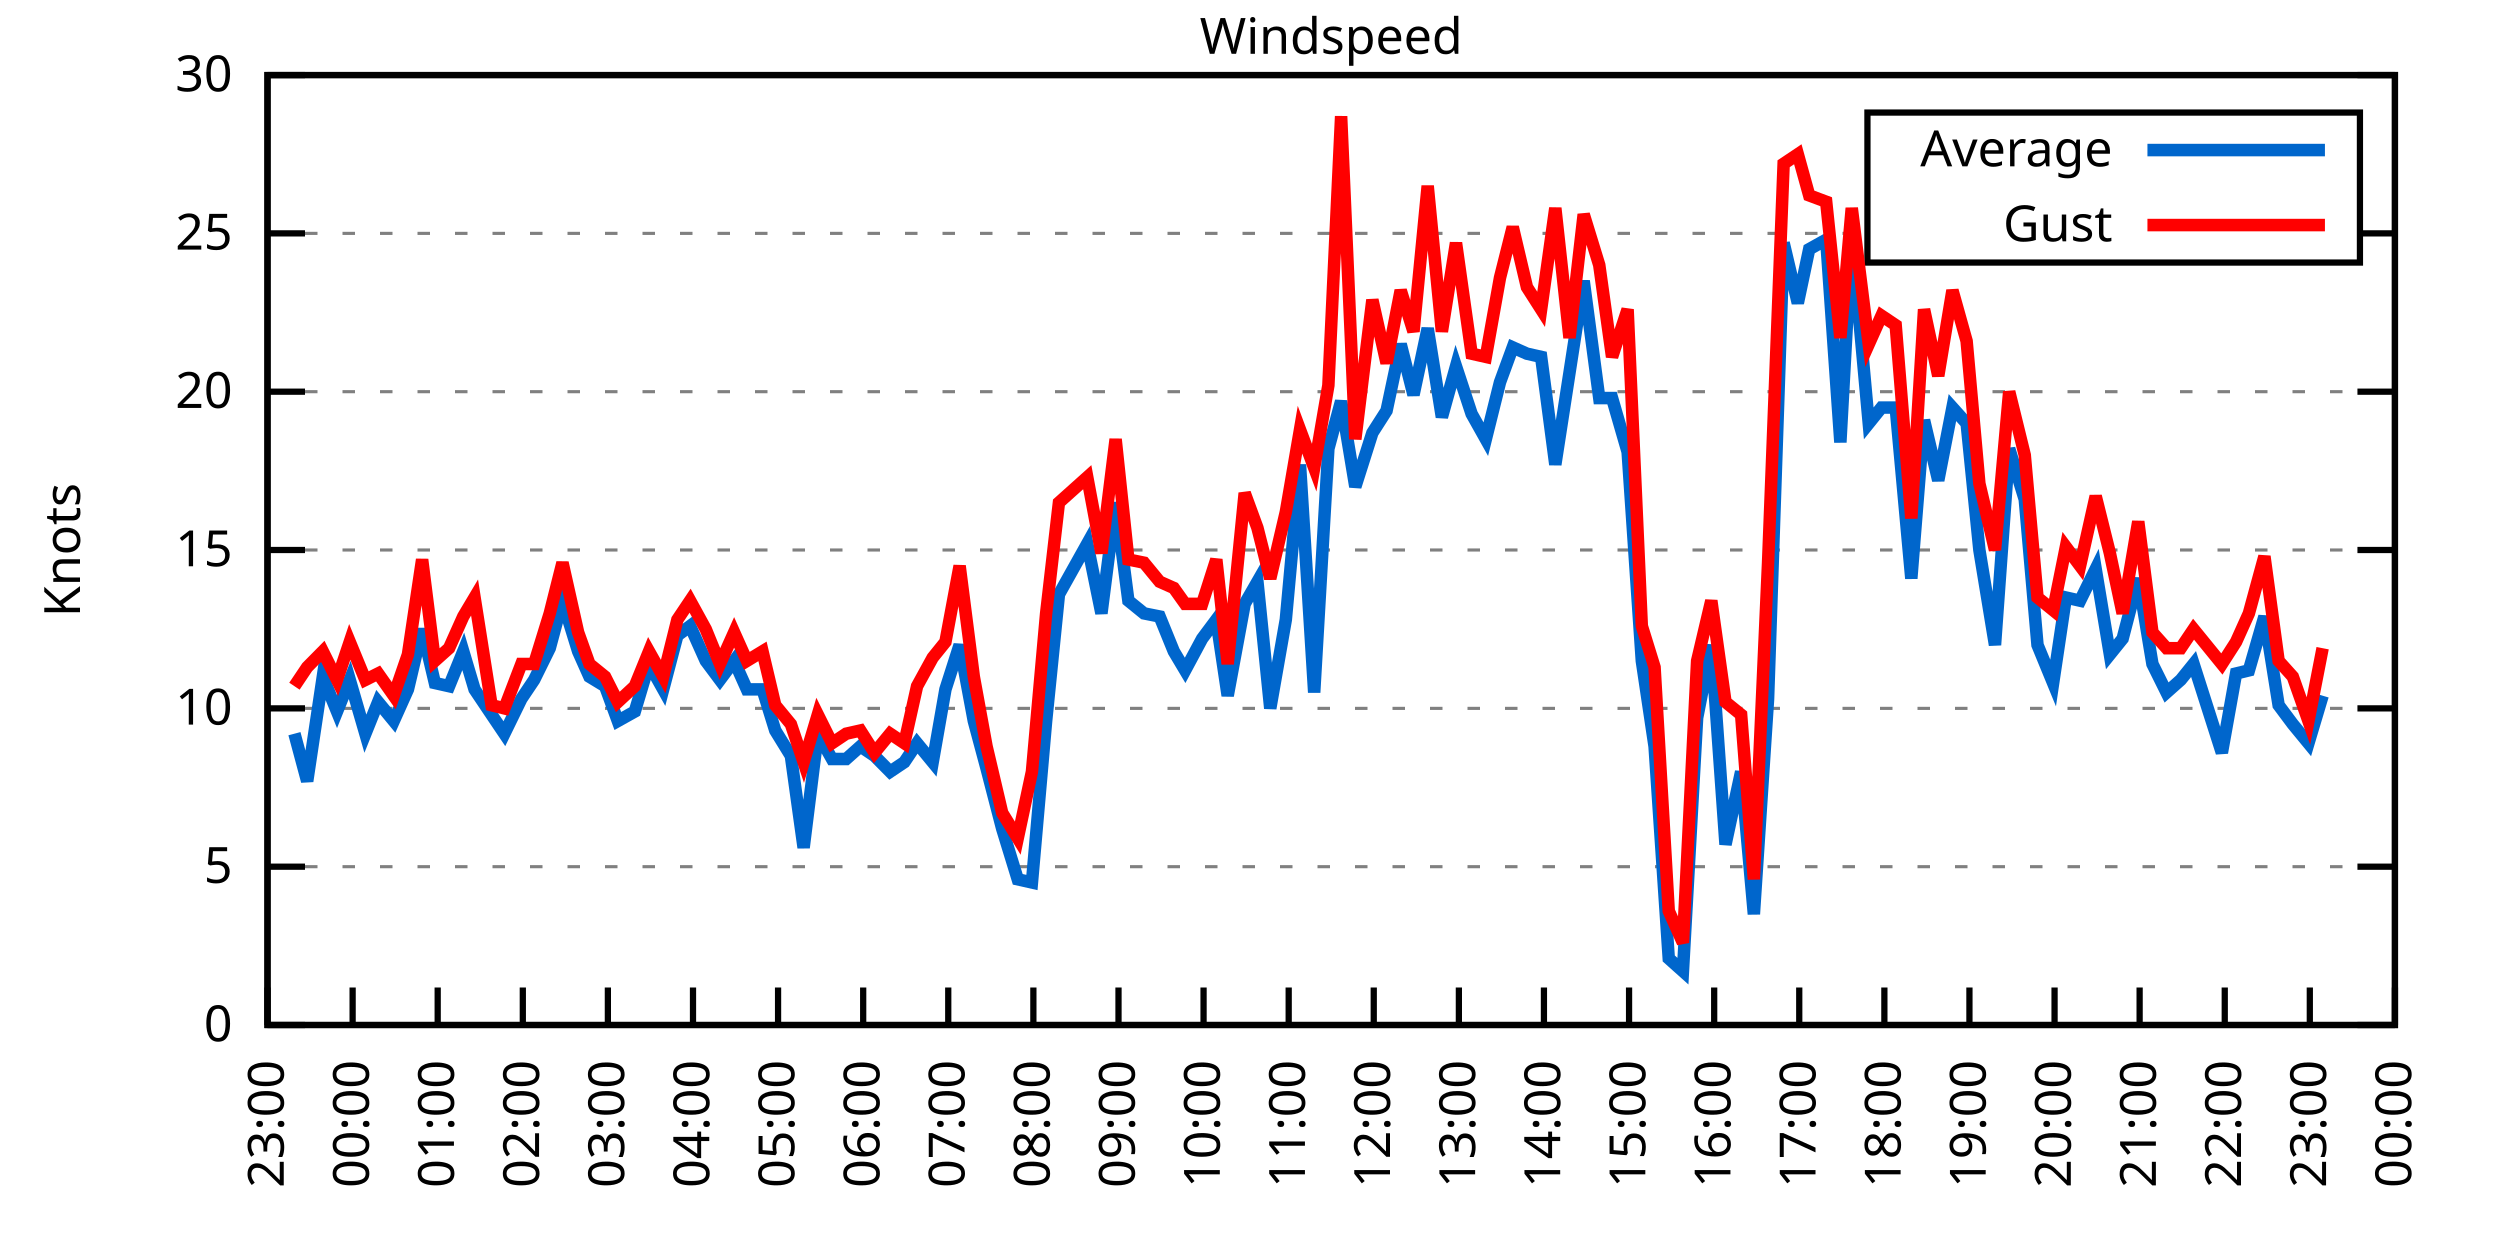
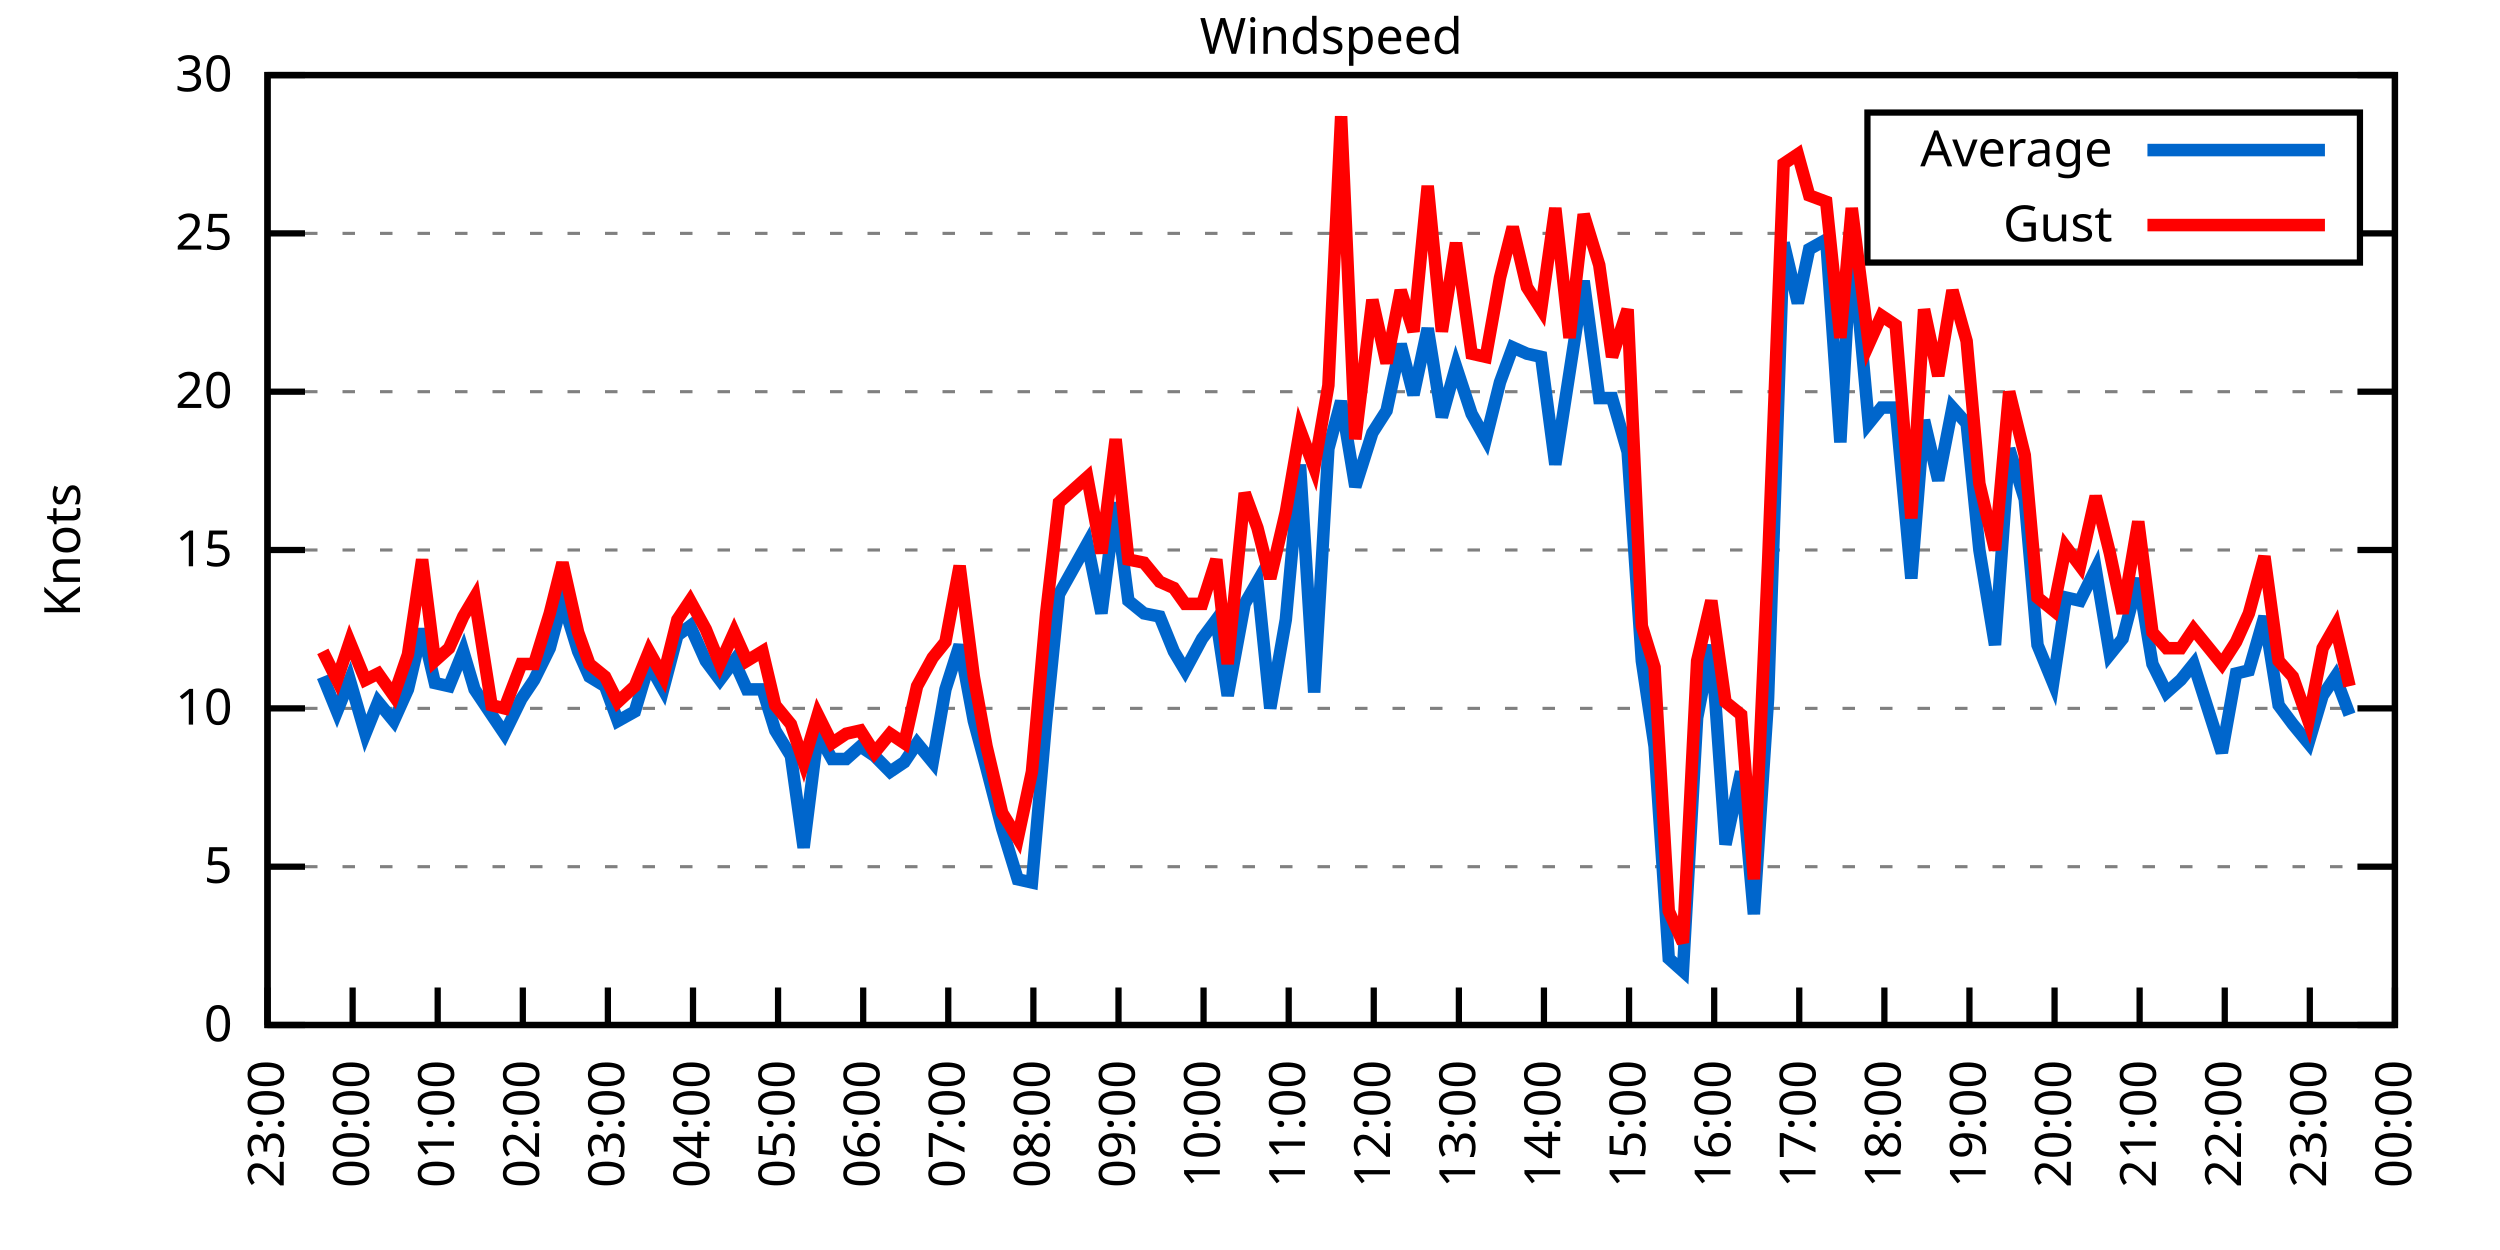
<svg xmlns="http://www.w3.org/2000/svg" xmlns:xlink="http://www.w3.org/1999/xlink" width="400" height="200" viewBox="0 0 400 200">
  <g id="gnuplot_canvas">
    <rect x="0" y="0" width="400" height="200" fill="none" />
    <defs>
      <circle id="gpDot" r="0.5" stroke-width="0.5" stroke="currentColor" />
      <path id="gpPt0" stroke-width="0.333" stroke="currentColor" d="M-1,0 h2 M0,-1 v2" />
      <path id="gpPt1" stroke-width="0.333" stroke="currentColor" d="M-1,-1 L1,1 M1,-1 L-1,1" />
      <path id="gpPt2" stroke-width="0.333" stroke="currentColor" d="M-1,0 L1,0 M0,-1 L0,1 M-1,-1 L1,1 M-1,1 L1,-1" />
      <rect id="gpPt3" stroke-width="0.333" stroke="currentColor" x="-1" y="-1" width="2" height="2" />
      <rect id="gpPt4" stroke-width="0.333" stroke="currentColor" fill="currentColor" x="-1" y="-1" width="2" height="2" />
      <circle id="gpPt5" stroke-width="0.333" stroke="currentColor" cx="0" cy="0" r="1" />
      <use xlink:href="#gpPt5" id="gpPt6" fill="currentColor" stroke="none" />
      <path id="gpPt7" stroke-width="0.333" stroke="currentColor" d="M0,-1.33 L-1.33,0.67 L1.33,0.67 z" />
      <use xlink:href="#gpPt7" id="gpPt8" fill="currentColor" stroke="none" />
      <use xlink:href="#gpPt7" id="gpPt9" stroke="currentColor" transform="rotate(180)" />
      <use xlink:href="#gpPt9" id="gpPt10" fill="currentColor" stroke="none" />
      <use xlink:href="#gpPt3" id="gpPt11" stroke="currentColor" transform="rotate(45)" />
      <use xlink:href="#gpPt11" id="gpPt12" fill="currentColor" stroke="none" />
      <path id="gpPt13" stroke-width="0.333" stroke="currentColor" d="M0,1.330 L1.265,0.411 L0.782,-1.067 L-0.782,-1.076 L-1.265,0.411 z" />
      <use xlink:href="#gpPt13" id="gpPt14" fill="currentColor" stroke="none" />
      <filter id="textbox" filterUnits="objectBoundingBox" x="0" y="0" height="1" width="1">
        <feFlood flood-color="white" flood-opacity="1" result="bgnd" />
        <feComposite in="SourceGraphic" in2="bgnd" operator="atop" />
      </filter>
      <filter id="greybox" filterUnits="objectBoundingBox" x="0" y="0" height="1" width="1">
        <feFlood flood-color="lightgrey" flood-opacity="1" result="grey" />
        <feComposite in="SourceGraphic" in2="grey" operator="atop" />
      </filter>
    </defs>
    <g fill="none" color="white" stroke="currentColor" stroke-width="1.00" stroke-linecap="butt" stroke-linejoin="miter">
</g>
    <g fill="none" color="black" stroke="currentColor" stroke-width="1.00" stroke-linecap="butt" stroke-linejoin="miter">
      <g stroke="none" shape-rendering="crispEdges">
        <polygon fill="rgb(255, 255, 255)" points="42.80,164.00 383.18,164.00 383.18,12.02 42.80,12.02 " />
      </g>
    </g>
    <g fill="none" color="black" stroke="currentColor" stroke-width="1.00" stroke-linecap="butt" stroke-linejoin="miter">
</g>
    <g fill="none" color="black" stroke="black" stroke-width="0.50" stroke-linecap="butt" stroke-linejoin="miter">
</g>
    <g fill="none" color="gray" stroke="currentColor" stroke-width="0.50" stroke-linecap="butt" stroke-linejoin="miter">
      <path stroke="gray" stroke-dasharray="2,4" class="gridline" d="M42.80,164.00 L383.19,164.00  " />
    </g>
    <g fill="none" color="gray" stroke="gray" stroke-width="1.00" stroke-linecap="butt" stroke-linejoin="miter">
</g>
    <g fill="none" color="black" stroke="currentColor" stroke-width="1.00" stroke-linecap="butt" stroke-linejoin="miter">
      <path stroke="black" d="M42.80,164.00 L48.80,164.00 M383.19,164.00 L377.19,164.00  " />
      <g transform="translate(37.20,166.60)" stroke="none" fill="black" font-family="Sans" font-size="8.00" text-anchor="end">
        <text>
          <tspan font-family="Sans"> 0</tspan>
        </text>
      </g>
    </g>
    <g fill="none" color="black" stroke="currentColor" stroke-width="1.00" stroke-linecap="butt" stroke-linejoin="miter">
</g>
    <g fill="none" color="black" stroke="black" stroke-width="0.50" stroke-linecap="butt" stroke-linejoin="miter">
</g>
    <g fill="none" color="gray" stroke="currentColor" stroke-width="0.50" stroke-linecap="butt" stroke-linejoin="miter">
      <path stroke="gray" stroke-dasharray="2,4" class="gridline" d="M42.80,138.67 L383.19,138.67  " />
    </g>
    <g fill="none" color="gray" stroke="gray" stroke-width="1.00" stroke-linecap="butt" stroke-linejoin="miter">
</g>
    <g fill="none" color="black" stroke="currentColor" stroke-width="1.00" stroke-linecap="butt" stroke-linejoin="miter">
      <path stroke="black" d="M42.80,138.67 L48.80,138.67 M383.19,138.67 L377.19,138.67  " />
      <g transform="translate(37.20,141.27)" stroke="none" fill="black" font-family="Sans" font-size="8.00" text-anchor="end">
        <text>
          <tspan font-family="Sans"> 5</tspan>
        </text>
      </g>
    </g>
    <g fill="none" color="black" stroke="currentColor" stroke-width="1.00" stroke-linecap="butt" stroke-linejoin="miter">
</g>
    <g fill="none" color="black" stroke="black" stroke-width="0.50" stroke-linecap="butt" stroke-linejoin="miter">
</g>
    <g fill="none" color="gray" stroke="currentColor" stroke-width="0.50" stroke-linecap="butt" stroke-linejoin="miter">
      <path stroke="gray" stroke-dasharray="2,4" class="gridline" d="M42.80,113.34 L383.19,113.34  " />
    </g>
    <g fill="none" color="gray" stroke="gray" stroke-width="1.00" stroke-linecap="butt" stroke-linejoin="miter">
</g>
    <g fill="none" color="black" stroke="currentColor" stroke-width="1.00" stroke-linecap="butt" stroke-linejoin="miter">
      <path stroke="black" d="M42.80,113.34 L48.80,113.34 M383.19,113.34 L377.19,113.34  " />
      <g transform="translate(37.20,115.94)" stroke="none" fill="black" font-family="Sans" font-size="8.00" text-anchor="end">
        <text>
          <tspan font-family="Sans"> 10</tspan>
        </text>
      </g>
    </g>
    <g fill="none" color="black" stroke="currentColor" stroke-width="1.00" stroke-linecap="butt" stroke-linejoin="miter">
</g>
    <g fill="none" color="black" stroke="black" stroke-width="0.50" stroke-linecap="butt" stroke-linejoin="miter">
</g>
    <g fill="none" color="gray" stroke="currentColor" stroke-width="0.50" stroke-linecap="butt" stroke-linejoin="miter">
      <path stroke="gray" stroke-dasharray="2,4" class="gridline" d="M42.80,88.00 L383.19,88.00  " />
    </g>
    <g fill="none" color="gray" stroke="gray" stroke-width="1.00" stroke-linecap="butt" stroke-linejoin="miter">
</g>
    <g fill="none" color="black" stroke="currentColor" stroke-width="1.00" stroke-linecap="butt" stroke-linejoin="miter">
      <path stroke="black" d="M42.80,88.00 L48.80,88.00 M383.19,88.00 L377.19,88.00  " />
      <g transform="translate(37.20,90.60)" stroke="none" fill="black" font-family="Sans" font-size="8.00" text-anchor="end">
        <text>
          <tspan font-family="Sans"> 15</tspan>
        </text>
      </g>
    </g>
    <g fill="none" color="black" stroke="currentColor" stroke-width="1.00" stroke-linecap="butt" stroke-linejoin="miter">
</g>
    <g fill="none" color="black" stroke="black" stroke-width="0.50" stroke-linecap="butt" stroke-linejoin="miter">
</g>
    <g fill="none" color="gray" stroke="currentColor" stroke-width="0.50" stroke-linecap="butt" stroke-linejoin="miter">
      <path stroke="gray" stroke-dasharray="2,4" class="gridline" d="M42.80,62.67 L383.19,62.67  " />
    </g>
    <g fill="none" color="gray" stroke="gray" stroke-width="1.00" stroke-linecap="butt" stroke-linejoin="miter">
</g>
    <g fill="none" color="black" stroke="currentColor" stroke-width="1.00" stroke-linecap="butt" stroke-linejoin="miter">
      <path stroke="black" d="M42.80,62.67 L48.80,62.67 M383.19,62.67 L377.19,62.67  " />
      <g transform="translate(37.20,65.27)" stroke="none" fill="black" font-family="Sans" font-size="8.00" text-anchor="end">
        <text>
          <tspan font-family="Sans"> 20</tspan>
        </text>
      </g>
    </g>
    <g fill="none" color="black" stroke="currentColor" stroke-width="1.00" stroke-linecap="butt" stroke-linejoin="miter">
</g>
    <g fill="none" color="black" stroke="black" stroke-width="0.50" stroke-linecap="butt" stroke-linejoin="miter">
</g>
    <g fill="none" color="gray" stroke="currentColor" stroke-width="0.50" stroke-linecap="butt" stroke-linejoin="miter">
      <path stroke="gray" stroke-dasharray="2,4" class="gridline" d="M42.80,37.34 L298.79,37.34 M377.59,37.34 L383.19,37.34  " />
    </g>
    <g fill="none" color="gray" stroke="gray" stroke-width="1.00" stroke-linecap="butt" stroke-linejoin="miter">
</g>
    <g fill="none" color="black" stroke="currentColor" stroke-width="1.00" stroke-linecap="butt" stroke-linejoin="miter">
      <path stroke="black" d="M42.80,37.34 L48.80,37.34 M383.19,37.34 L377.19,37.34  " />
      <g transform="translate(37.20,39.94)" stroke="none" fill="black" font-family="Sans" font-size="8.00" text-anchor="end">
        <text>
          <tspan font-family="Sans"> 25</tspan>
        </text>
      </g>
    </g>
    <g fill="none" color="black" stroke="currentColor" stroke-width="1.00" stroke-linecap="butt" stroke-linejoin="miter">
</g>
    <g fill="none" color="black" stroke="black" stroke-width="0.50" stroke-linecap="butt" stroke-linejoin="miter">
</g>
    <g fill="none" color="gray" stroke="currentColor" stroke-width="0.50" stroke-linecap="butt" stroke-linejoin="miter">
      <path stroke="gray" stroke-dasharray="2,4" class="gridline" d="M42.80,12.01 L383.19,12.01  " />
    </g>
    <g fill="none" color="gray" stroke="gray" stroke-width="1.00" stroke-linecap="butt" stroke-linejoin="miter">
</g>
    <g fill="none" color="black" stroke="currentColor" stroke-width="1.00" stroke-linecap="butt" stroke-linejoin="miter">
      <path stroke="black" d="M42.80,12.01 L48.80,12.01 M383.19,12.01 L377.19,12.01  " />
      <g transform="translate(37.20,14.61)" stroke="none" fill="black" font-family="Sans" font-size="8.00" text-anchor="end">
        <text>
          <tspan font-family="Sans"> 30</tspan>
        </text>
      </g>
    </g>
    <g fill="none" color="black" stroke="currentColor" stroke-width="1.00" stroke-linecap="butt" stroke-linejoin="miter">
      <path stroke="black" d="M42.80,164.00 L42.80,158.00  " />
      <g transform="translate(45.40,169.60) rotate(270.00)" stroke="none" fill="black" font-family="Sans" font-size="8.00" text-anchor="end">
        <text>
          <tspan font-family="Sans">23:00</tspan>
        </text>
      </g>
    </g>
    <g fill="none" color="black" stroke="currentColor" stroke-width="1.00" stroke-linecap="butt" stroke-linejoin="miter">
      <path stroke="black" d="M56.42,164.00 L56.42,158.00  " />
      <g transform="translate(59.02,169.60) rotate(270.00)" stroke="none" fill="black" font-family="Sans" font-size="8.00" text-anchor="end">
        <text>
          <tspan font-family="Sans">00:00</tspan>
        </text>
      </g>
    </g>
    <g fill="none" color="black" stroke="currentColor" stroke-width="1.00" stroke-linecap="butt" stroke-linejoin="miter">
      <path stroke="black" d="M70.03,164.00 L70.03,158.00  " />
      <g transform="translate(72.63,169.60) rotate(270.00)" stroke="none" fill="black" font-family="Sans" font-size="8.00" text-anchor="end">
        <text>
          <tspan font-family="Sans">01:00</tspan>
        </text>
      </g>
    </g>
    <g fill="none" color="black" stroke="currentColor" stroke-width="1.00" stroke-linecap="butt" stroke-linejoin="miter">
      <path stroke="black" d="M83.65,164.00 L83.65,158.00  " />
      <g transform="translate(86.25,169.60) rotate(270.00)" stroke="none" fill="black" font-family="Sans" font-size="8.00" text-anchor="end">
        <text>
          <tspan font-family="Sans">02:00</tspan>
        </text>
      </g>
    </g>
    <g fill="none" color="black" stroke="currentColor" stroke-width="1.00" stroke-linecap="butt" stroke-linejoin="miter">
      <path stroke="black" d="M97.26,164.00 L97.26,158.00  " />
      <g transform="translate(99.86,169.60) rotate(270.00)" stroke="none" fill="black" font-family="Sans" font-size="8.00" text-anchor="end">
        <text>
          <tspan font-family="Sans">03:00</tspan>
        </text>
      </g>
    </g>
    <g fill="none" color="black" stroke="currentColor" stroke-width="1.00" stroke-linecap="butt" stroke-linejoin="miter">
      <path stroke="black" d="M110.88,164.00 L110.88,158.00  " />
      <g transform="translate(113.48,169.60) rotate(270.00)" stroke="none" fill="black" font-family="Sans" font-size="8.00" text-anchor="end">
        <text>
          <tspan font-family="Sans">04:00</tspan>
        </text>
      </g>
    </g>
    <g fill="none" color="black" stroke="currentColor" stroke-width="1.00" stroke-linecap="butt" stroke-linejoin="miter">
      <path stroke="black" d="M124.49,164.00 L124.49,158.00  " />
      <g transform="translate(127.09,169.60) rotate(270.00)" stroke="none" fill="black" font-family="Sans" font-size="8.00" text-anchor="end">
        <text>
          <tspan font-family="Sans">05:00</tspan>
        </text>
      </g>
    </g>
    <g fill="none" color="black" stroke="currentColor" stroke-width="1.00" stroke-linecap="butt" stroke-linejoin="miter">
      <path stroke="black" d="M138.11,164.00 L138.11,158.00  " />
      <g transform="translate(140.71,169.60) rotate(270.00)" stroke="none" fill="black" font-family="Sans" font-size="8.00" text-anchor="end">
        <text>
          <tspan font-family="Sans">06:00</tspan>
        </text>
      </g>
    </g>
    <g fill="none" color="black" stroke="currentColor" stroke-width="1.00" stroke-linecap="butt" stroke-linejoin="miter">
      <path stroke="black" d="M151.72,164.00 L151.72,158.00  " />
      <g transform="translate(154.32,169.60) rotate(270.00)" stroke="none" fill="black" font-family="Sans" font-size="8.00" text-anchor="end">
        <text>
          <tspan font-family="Sans">07:00</tspan>
        </text>
      </g>
    </g>
    <g fill="none" color="black" stroke="currentColor" stroke-width="1.00" stroke-linecap="butt" stroke-linejoin="miter">
      <path stroke="black" d="M165.34,164.00 L165.34,158.00  " />
      <g transform="translate(167.94,169.60) rotate(270.00)" stroke="none" fill="black" font-family="Sans" font-size="8.00" text-anchor="end">
        <text>
          <tspan font-family="Sans">08:00</tspan>
        </text>
      </g>
    </g>
    <g fill="none" color="black" stroke="currentColor" stroke-width="1.00" stroke-linecap="butt" stroke-linejoin="miter">
      <path stroke="black" d="M178.96,164.00 L178.96,158.00  " />
      <g transform="translate(181.56,169.60) rotate(270.00)" stroke="none" fill="black" font-family="Sans" font-size="8.00" text-anchor="end">
        <text>
          <tspan font-family="Sans">09:00</tspan>
        </text>
      </g>
    </g>
    <g fill="none" color="black" stroke="currentColor" stroke-width="1.00" stroke-linecap="butt" stroke-linejoin="miter">
      <path stroke="black" d="M192.57,164.00 L192.57,158.00  " />
      <g transform="translate(195.17,169.60) rotate(270.00)" stroke="none" fill="black" font-family="Sans" font-size="8.00" text-anchor="end">
        <text>
          <tspan font-family="Sans">10:00</tspan>
        </text>
      </g>
    </g>
    <g fill="none" color="black" stroke="currentColor" stroke-width="1.00" stroke-linecap="butt" stroke-linejoin="miter">
      <path stroke="black" d="M206.19,164.00 L206.19,158.00  " />
      <g transform="translate(208.79,169.60) rotate(270.00)" stroke="none" fill="black" font-family="Sans" font-size="8.00" text-anchor="end">
        <text>
          <tspan font-family="Sans">11:00</tspan>
        </text>
      </g>
    </g>
    <g fill="none" color="black" stroke="currentColor" stroke-width="1.00" stroke-linecap="butt" stroke-linejoin="miter">
      <path stroke="black" d="M219.80,164.00 L219.80,158.00  " />
      <g transform="translate(222.40,169.60) rotate(270.00)" stroke="none" fill="black" font-family="Sans" font-size="8.00" text-anchor="end">
        <text>
          <tspan font-family="Sans">12:00</tspan>
        </text>
      </g>
    </g>
    <g fill="none" color="black" stroke="currentColor" stroke-width="1.00" stroke-linecap="butt" stroke-linejoin="miter">
      <path stroke="black" d="M233.42,164.00 L233.42,158.00  " />
      <g transform="translate(236.02,169.60) rotate(270.00)" stroke="none" fill="black" font-family="Sans" font-size="8.00" text-anchor="end">
        <text>
          <tspan font-family="Sans">13:00</tspan>
        </text>
      </g>
    </g>
    <g fill="none" color="black" stroke="currentColor" stroke-width="1.00" stroke-linecap="butt" stroke-linejoin="miter">
      <path stroke="black" d="M247.03,164.00 L247.03,158.00  " />
      <g transform="translate(249.63,169.60) rotate(270.00)" stroke="none" fill="black" font-family="Sans" font-size="8.00" text-anchor="end">
        <text>
          <tspan font-family="Sans">14:00</tspan>
        </text>
      </g>
    </g>
    <g fill="none" color="black" stroke="currentColor" stroke-width="1.00" stroke-linecap="butt" stroke-linejoin="miter">
      <path stroke="black" d="M260.65,164.00 L260.65,158.00  " />
      <g transform="translate(263.25,169.60) rotate(270.00)" stroke="none" fill="black" font-family="Sans" font-size="8.00" text-anchor="end">
        <text>
          <tspan font-family="Sans">15:00</tspan>
        </text>
      </g>
    </g>
    <g fill="none" color="black" stroke="currentColor" stroke-width="1.00" stroke-linecap="butt" stroke-linejoin="miter">
      <path stroke="black" d="M274.27,164.00 L274.27,158.00  " />
      <g transform="translate(276.87,169.60) rotate(270.00)" stroke="none" fill="black" font-family="Sans" font-size="8.00" text-anchor="end">
        <text>
          <tspan font-family="Sans">16:00</tspan>
        </text>
      </g>
    </g>
    <g fill="none" color="black" stroke="currentColor" stroke-width="1.00" stroke-linecap="butt" stroke-linejoin="miter">
      <path stroke="black" d="M287.88,164.00 L287.88,158.00  " />
      <g transform="translate(290.48,169.60) rotate(270.00)" stroke="none" fill="black" font-family="Sans" font-size="8.00" text-anchor="end">
        <text>
          <tspan font-family="Sans">17:00</tspan>
        </text>
      </g>
    </g>
    <g fill="none" color="black" stroke="currentColor" stroke-width="1.00" stroke-linecap="butt" stroke-linejoin="miter">
      <path stroke="black" d="M301.50,164.00 L301.50,158.00  " />
      <g transform="translate(304.10,169.60) rotate(270.00)" stroke="none" fill="black" font-family="Sans" font-size="8.00" text-anchor="end">
        <text>
          <tspan font-family="Sans">18:00</tspan>
        </text>
      </g>
    </g>
    <g fill="none" color="black" stroke="currentColor" stroke-width="1.00" stroke-linecap="butt" stroke-linejoin="miter">
      <path stroke="black" d="M315.11,164.00 L315.11,158.00  " />
      <g transform="translate(317.71,169.60) rotate(270.00)" stroke="none" fill="black" font-family="Sans" font-size="8.00" text-anchor="end">
        <text>
          <tspan font-family="Sans">19:00</tspan>
        </text>
      </g>
    </g>
    <g fill="none" color="black" stroke="currentColor" stroke-width="1.00" stroke-linecap="butt" stroke-linejoin="miter">
      <path stroke="black" d="M328.73,164.00 L328.73,158.00  " />
      <g transform="translate(331.33,169.60) rotate(270.00)" stroke="none" fill="black" font-family="Sans" font-size="8.00" text-anchor="end">
        <text>
          <tspan font-family="Sans">20:00</tspan>
        </text>
      </g>
    </g>
    <g fill="none" color="black" stroke="currentColor" stroke-width="1.00" stroke-linecap="butt" stroke-linejoin="miter">
      <path stroke="black" d="M342.34,164.00 L342.34,158.00  " />
      <g transform="translate(344.94,169.60) rotate(270.00)" stroke="none" fill="black" font-family="Sans" font-size="8.00" text-anchor="end">
        <text>
          <tspan font-family="Sans">21:00</tspan>
        </text>
      </g>
    </g>
    <g fill="none" color="black" stroke="currentColor" stroke-width="1.00" stroke-linecap="butt" stroke-linejoin="miter">
      <path stroke="black" d="M355.96,164.00 L355.96,158.00  " />
      <g transform="translate(358.56,169.60) rotate(270.00)" stroke="none" fill="black" font-family="Sans" font-size="8.00" text-anchor="end">
        <text>
          <tspan font-family="Sans">22:00</tspan>
        </text>
      </g>
    </g>
    <g fill="none" color="black" stroke="currentColor" stroke-width="1.00" stroke-linecap="butt" stroke-linejoin="miter">
      <path stroke="black" d="M369.57,164.00 L369.57,158.00  " />
      <g transform="translate(372.17,169.60) rotate(270.00)" stroke="none" fill="black" font-family="Sans" font-size="8.00" text-anchor="end">
        <text>
          <tspan font-family="Sans">23:00</tspan>
        </text>
      </g>
    </g>
    <g fill="none" color="black" stroke="currentColor" stroke-width="1.00" stroke-linecap="butt" stroke-linejoin="miter">
      <path stroke="black" d="M383.19,164.00 L383.19,158.00  " />
      <g transform="translate(385.79,169.60) rotate(270.00)" stroke="none" fill="black" font-family="Sans" font-size="8.00" text-anchor="end">
        <text>
          <tspan font-family="Sans">00:00</tspan>
        </text>
      </g>
    </g>
    <g fill="none" color="black" stroke="currentColor" stroke-width="1.00" stroke-linecap="butt" stroke-linejoin="miter">
</g>
    <g fill="none" color="black" stroke="currentColor" stroke-width="1.00" stroke-linecap="butt" stroke-linejoin="miter">
      <path stroke="black" d="M42.80,12.01 L42.80,164.00 L383.19,164.00 L383.19,12.01 L42.80,12.01 Z  " />
    </g>
    <g fill="none" color="black" stroke="currentColor" stroke-width="1.00" stroke-linecap="butt" stroke-linejoin="miter">
</g>
    <g fill="none" color="black" stroke="currentColor" stroke-width="1.00" stroke-linecap="butt" stroke-linejoin="miter">
      <path stroke="black" d="M298.79,42.01 L298.79,18.01 L377.59,18.01 L377.59,42.01 L298.79,42.01 Z  " />
    </g>
    <g id="Windspeed_plot_1">
      <g fill="none" color="white" stroke="black" stroke-width="2.00" stroke-linecap="butt" stroke-linejoin="miter">
</g>
      <g fill="none" color="black" stroke="currentColor" stroke-width="2.00" stroke-linecap="butt" stroke-linejoin="miter">
        <g transform="translate(337.99,26.61)" stroke="none" fill="black" font-family="Sans" font-size="8.00" text-anchor="end">
          <text>
            <tspan font-family="Sans">Average</tspan>
          </text>
        </g>
      </g>
      <g fill="none" color="black" stroke="currentColor" stroke-width="2.00" stroke-linecap="butt" stroke-linejoin="miter">
-         <path stroke="rgb(  0, 102, 204)" d="M343.59,24.01 L371.99,24.01 M47.11,117.39 L49.15,124.99 L51.65,108.27 L53.92,113.84 L55.96,108.78 L58.46,117.39   L60.50,112.32 L63.00,115.36 L65.27,110.30 L67.54,100.67 L69.58,109.28 L71.85,109.79 L74.12,104.22 L75.93,110.30   L78.65,114.35 L80.70,117.39 L83.42,111.82 L85.46,108.78 L87.96,103.71 L90.00,96.11 L92.50,104.22 L94.31,108.27   L96.81,109.79 L98.85,115.36 L101.57,113.84 L103.84,106.24 L106.11,110.30 L108.38,101.68 L110.42,100.16 L112.92,105.74   L115.19,108.78 L117.46,105.74 L119.50,110.30 L122.00,110.30 L124.04,116.88 L126.54,120.94 L128.58,135.63 L130.85,117.39   L133.12,121.44 L135.39,121.44 L137.66,119.42 L139.92,120.94 L142.42,123.47 L144.69,121.95 L146.73,118.91 L149.23,121.95   L151.27,110.30 L153.54,103.20 L155.81,115.36 L157.85,122.96 L160.35,132.59 L162.84,140.69 L165.11,141.20 L167.38,115.36   L169.43,95.10 L173.96,86.99 L176.23,98.14 L178.50,80.41 L180.54,96.11 L183.04,98.14 L185.54,98.64 L187.81,104.22   L189.62,107.26 L192.34,102.19 L194.61,99.15 L196.43,111.31 L199.15,96.62 L201.19,93.07 L203.24,113.34 L205.73,99.15   L208.00,74.33 L210.27,110.80 L212.54,71.79 L214.58,64.19 L216.85,77.87 L219.58,69.26 L221.85,65.71 L224.11,55.07   L226.16,63.18 L228.43,52.54 L230.70,66.73 L232.96,58.62 L235.46,66.22 L237.73,70.27 L240.00,61.15 L242.04,55.58   L244.31,56.59 L246.58,57.10 L248.85,74.33 L251.12,59.63 L253.39,44.94 L255.88,63.69 L257.93,63.69 L260.42,72.30   L262.69,105.74 L264.73,119.42 L267.00,153.36 L269.27,155.39 L271.54,114.86 L273.81,103.20 L276.08,135.12 L278.58,123.47   L280.62,146.27 L282.89,111.82 L285.38,38.86 L287.65,48.49 L289.47,39.87 L292.19,38.35 L294.46,70.78 L296.28,37.85   L299.00,67.74 L301.04,65.21 L303.31,65.21 L305.81,92.56 L307.85,67.23 L310.12,76.86 L312.39,65.21 L314.66,67.74   L316.70,88.00 L319.20,103.20 L321.47,71.79 L323.96,79.90 L326.00,103.20 L328.50,109.28 L330.54,95.60 L332.81,96.11   L335.31,91.04 L337.58,104.72 L339.62,102.19 L342.12,92.56 L344.39,106.24 L346.65,110.80 L348.92,108.78 L350.97,106.24   L355.50,120.43 L357.77,107.76 L359.82,107.26 L362.31,98.64 L364.58,112.83 L366.85,115.87 L369.35,118.91 L371.62,111.31    " />
+         <path stroke="rgb(  0, 102, 204)" d="M343.59,24.01 L371.99,24.01 M51.65,108.27 L53.92,113.84 L55.96,108.78 L58.46,117.39 L60.50,112.32 L63.00,115.36   L65.27,110.30 L67.54,100.67 L69.58,109.28 L71.85,109.79 L74.12,104.22 L75.93,110.30 L78.65,114.35 L80.70,117.39   L83.42,111.82 L85.46,108.78 L87.96,103.71 L90.00,96.11 L92.50,104.22 L94.31,108.27 L96.81,109.79 L98.85,115.36   L101.57,113.84 L103.84,106.24 L106.11,110.30 L108.38,101.68 L110.42,100.16 L112.92,105.74 L115.19,108.78 L117.46,105.74   L119.50,110.30 L122.00,110.30 L124.04,116.88 L126.54,120.94 L128.58,135.63 L130.85,117.39 L133.12,121.44 L135.39,121.44   L137.66,119.42 L139.92,120.94 L142.42,123.47 L144.69,121.95 L146.73,118.91 L149.23,121.95 L151.27,110.30 L153.54,103.20   L155.81,115.36 L157.85,122.96 L160.35,132.59 L162.84,140.69 L165.11,141.20 L167.38,115.36 L169.43,95.10 L173.96,86.99   L176.23,98.14 L178.50,80.41 L180.54,96.11 L183.04,98.14 L185.54,98.64 L187.81,104.22 L189.62,107.26 L192.34,102.19   L194.61,99.15 L196.43,111.31 L199.15,96.62 L201.19,93.07 L203.24,113.34 L205.73,99.15 L208.00,74.33 L210.27,110.80   L212.54,71.79 L214.58,64.19 L216.85,77.87 L219.58,69.26 L221.85,65.71 L224.11,55.07 L226.16,63.18 L228.43,52.54   L230.70,66.73 L232.96,58.62 L235.46,66.22 L237.73,70.27 L240.00,61.15 L242.04,55.58 L244.31,56.59 L246.58,57.10   L248.85,74.33 L251.12,59.63 L253.39,44.94 L255.88,63.69 L257.93,63.69 L260.42,72.30 L262.69,105.74 L264.73,119.42   L267.00,153.36 L269.27,155.39 L271.54,114.86 L273.81,103.20 L276.08,135.12 L278.58,123.47 L280.62,146.27 L282.89,111.82   L285.38,38.86 L287.65,48.49 L289.47,39.87 L292.19,38.35 L294.46,70.78 L296.28,37.85 L299.00,67.74 L301.04,65.21   L303.31,65.21 L305.81,92.56 L307.85,67.23 L310.12,76.86 L312.39,65.21 L314.66,67.74 L316.70,88.00 L319.20,103.20   L321.47,71.79 L323.96,79.90 L326.00,103.20 L328.50,109.28 L330.54,95.60 L332.81,96.11 L335.31,91.04 L337.58,104.72   L339.62,102.19 L342.12,92.56 L344.39,106.24 L346.65,110.80 L348.92,108.78 L350.97,106.24 L355.50,120.43 L357.77,107.76   L359.82,107.26 L362.31,98.64 L364.58,112.83 L366.85,115.87 L369.35,118.91 L371.62,111.31 L373.66,108.27 L375.93,114.35    " />
      </g>
    </g>
    <g id="Windspeed_plot_2">
      <g fill="none" color="black" stroke="currentColor" stroke-width="2.00" stroke-linecap="butt" stroke-linejoin="miter">
        <g transform="translate(337.99,38.61)" stroke="none" fill="black" font-family="Sans" font-size="8.00" text-anchor="end">
          <text>
            <tspan font-family="Sans">Gust</tspan>
          </text>
        </g>
      </g>
      <g fill="none" color="black" stroke="currentColor" stroke-width="2.00" stroke-linecap="butt" stroke-linejoin="miter">
-         <path stroke="rgb(255,   0,   0)" d="M343.59,36.01 L371.99,36.01 M47.11,109.79 L49.15,106.75 L51.65,104.22 L53.92,108.78 L55.96,102.70 L58.46,108.78   L60.50,107.76 L63.00,111.31 L65.27,104.72 L67.54,89.52 L69.58,105.74 L71.85,103.71 L74.12,98.64 L75.93,95.60   L78.65,112.83 L80.70,113.34 L83.42,106.24 L85.46,106.24 L87.96,98.14 L90.00,90.03 L92.50,101.18 L94.31,106.24   L96.81,108.27 L98.85,112.32 L101.57,109.79 L103.84,104.22 L106.11,108.27 L108.38,99.15 L110.42,96.11 L112.92,100.67   L115.19,106.24 L117.46,101.18 L119.50,105.74 L122.00,104.22 L124.04,112.83 L126.54,115.87 L128.58,121.95 L130.85,114.35   L133.12,118.91 L135.39,117.39 L137.66,116.88 L139.92,120.43 L142.42,117.39 L144.69,118.91 L146.73,109.79 L149.23,105.23   L151.27,102.70 L153.54,90.54 L155.81,108.27 L157.85,119.42 L160.35,130.06 L162.84,134.11 L165.11,123.47 L167.38,98.14   L169.43,80.41 L173.96,76.35 L176.23,88.51 L178.50,70.27 L180.54,89.52 L183.04,90.03 L185.54,93.07 L187.81,94.08   L189.62,96.62 L192.34,96.62 L194.61,89.52 L196.43,106.24 L199.15,78.89 L201.19,84.46 L203.24,92.56 L205.73,81.93   L208.00,68.75 L210.27,74.83 L212.54,61.66 L214.58,18.60 L216.85,70.27 L219.58,47.98 L221.85,58.11 L224.11,46.46   L226.16,53.05 L228.43,29.74 L230.70,53.05 L232.96,38.86 L235.46,56.59 L237.73,57.10 L240.00,44.43 L242.04,36.33   L244.31,45.95 L246.58,49.50 L248.85,33.29 L251.12,54.06 L253.39,34.30 L255.88,42.41 L257.93,57.10 L260.42,49.50   L262.69,100.16 L264.73,106.75 L267.00,145.76 L269.27,150.83 L271.54,105.74 L273.81,96.11 L276.08,112.32 L278.58,114.35   L280.62,140.69 L282.89,90.03 L285.38,26.20 L287.65,24.68 L289.47,31.26 L292.19,32.28 L294.46,54.06 L296.28,33.29   L299.00,55.07 L301.04,50.51 L303.31,52.03 L305.81,82.94 L307.85,49.50 L310.12,60.14 L312.39,46.46 L314.66,54.57   L316.70,77.37 L319.20,88.00 L321.47,62.67 L323.96,72.81 L326.00,95.60 L328.50,97.63 L330.54,87.50 L332.81,90.54   L335.31,79.39 L337.58,88.51 L339.62,98.14 L342.12,83.45 L344.39,101.18 L346.65,103.71 L348.92,103.71 L350.97,100.67   L355.50,106.24 L357.77,102.70 L359.82,98.14 L362.31,89.02 L364.58,105.74 L366.85,108.27 L369.35,115.36 L371.62,103.71    " />
+         <path stroke="rgb(255,   0,   0)" d="M343.59,36.01 L371.99,36.01 M51.65,104.22 L53.92,108.78 L55.96,102.70 L58.46,108.78 L60.50,107.76 L63.00,111.31   L65.27,104.72 L67.54,89.52 L69.58,105.74 L71.85,103.71 L74.12,98.64 L75.93,95.60 L78.65,112.83 L80.70,113.34   L83.42,106.24 L85.46,106.24 L87.96,98.14 L90.00,90.03 L92.50,101.18 L94.31,106.24 L96.81,108.27 L98.85,112.32   L101.57,109.79 L103.84,104.22 L106.11,108.27 L108.38,99.15 L110.42,96.11 L112.92,100.67 L115.19,106.24 L117.46,101.18   L119.50,105.74 L122.00,104.22 L124.04,112.83 L126.54,115.87 L128.58,121.95 L130.85,114.35 L133.12,118.91 L135.39,117.39   L137.66,116.88 L139.92,120.43 L142.42,117.39 L144.69,118.91 L146.73,109.79 L149.23,105.23 L151.27,102.70 L153.54,90.54   L155.81,108.27 L157.85,119.42 L160.35,130.06 L162.84,134.11 L165.11,123.47 L167.38,98.14 L169.43,80.41 L173.96,76.35   L176.23,88.51 L178.50,70.27 L180.54,89.52 L183.04,90.03 L185.54,93.07 L187.81,94.08 L189.62,96.62 L192.34,96.62   L194.61,89.52 L196.43,106.24 L199.15,78.89 L201.19,84.46 L203.24,92.56 L205.73,81.93 L208.00,68.75 L210.27,74.83   L212.54,61.66 L214.58,18.60 L216.85,70.27 L219.58,47.98 L221.85,58.11 L224.11,46.46 L226.16,53.05 L228.43,29.74   L230.70,53.05 L232.96,38.86 L235.46,56.59 L237.73,57.10 L240.00,44.43 L242.04,36.33 L244.31,45.95 L246.58,49.50   L248.85,33.29 L251.12,54.06 L253.39,34.30 L255.88,42.41 L257.93,57.10 L260.42,49.50 L262.69,100.16 L264.73,106.75   L267.00,145.76 L269.27,150.83 L271.54,105.74 L273.81,96.11 L276.08,112.32 L278.58,114.35 L280.62,140.69 L282.89,90.03   L285.38,26.20 L287.65,24.68 L289.47,31.26 L292.19,32.28 L294.46,54.06 L296.28,33.29 L299.00,55.07 L301.04,50.51   L303.31,52.03 L305.81,82.94 L307.85,49.50 L310.12,60.14 L312.39,46.46 L314.66,54.57 L316.70,77.37 L319.20,88.00   L321.47,62.67 L323.96,72.81 L326.00,95.60 L328.50,97.63 L330.54,87.50 L332.81,90.54 L335.31,79.39 L337.58,88.51   L339.62,98.14 L342.12,83.45 L344.39,101.18 L346.65,103.71 L348.92,103.71 L350.97,100.67 L355.50,106.24 L357.77,102.70   L359.82,98.14 L362.31,89.02 L364.58,105.74 L366.85,108.27 L369.35,115.36 L371.62,103.71 L373.66,100.16 L375.93,109.79    " />
      </g>
    </g>
    <g fill="none" color="black" stroke="currentColor" stroke-width="2.00" stroke-linecap="butt" stroke-linejoin="miter">
</g>
    <g fill="none" color="black" stroke="black" stroke-width="1.00" stroke-linecap="butt" stroke-linejoin="miter">
</g>
    <g fill="none" color="black" stroke="currentColor" stroke-width="1.00" stroke-linecap="butt" stroke-linejoin="miter">
      <path stroke="black" d="M42.80,12.01 L42.80,164.00 L383.19,164.00 L383.19,12.01 L42.80,12.01 Z  " />
      <g transform="translate(12.80,88.01) rotate(270.00)" stroke="none" fill="black" font-family="Sans" font-size="8.00" text-anchor="middle">
        <text>
          <tspan font-family="Sans">Knots</tspan>
        </text>
      </g>
    </g>
    <g fill="none" color="black" stroke="currentColor" stroke-width="1.00" stroke-linecap="butt" stroke-linejoin="miter">
</g>
    <g fill="none" color="black" stroke="currentColor" stroke-width="1.00" stroke-linecap="butt" stroke-linejoin="miter">
      <g transform="translate(212.99,8.61)" stroke="none" fill="black" font-family="Sans" font-size="8.00" text-anchor="middle">
        <text>
          <tspan font-family="Sans">Windspeed</tspan>
        </text>
      </g>
    </g>
    <g fill="none" color="black" stroke="currentColor" stroke-width="1.00" stroke-linecap="butt" stroke-linejoin="miter">
</g>
  </g>
</svg>
